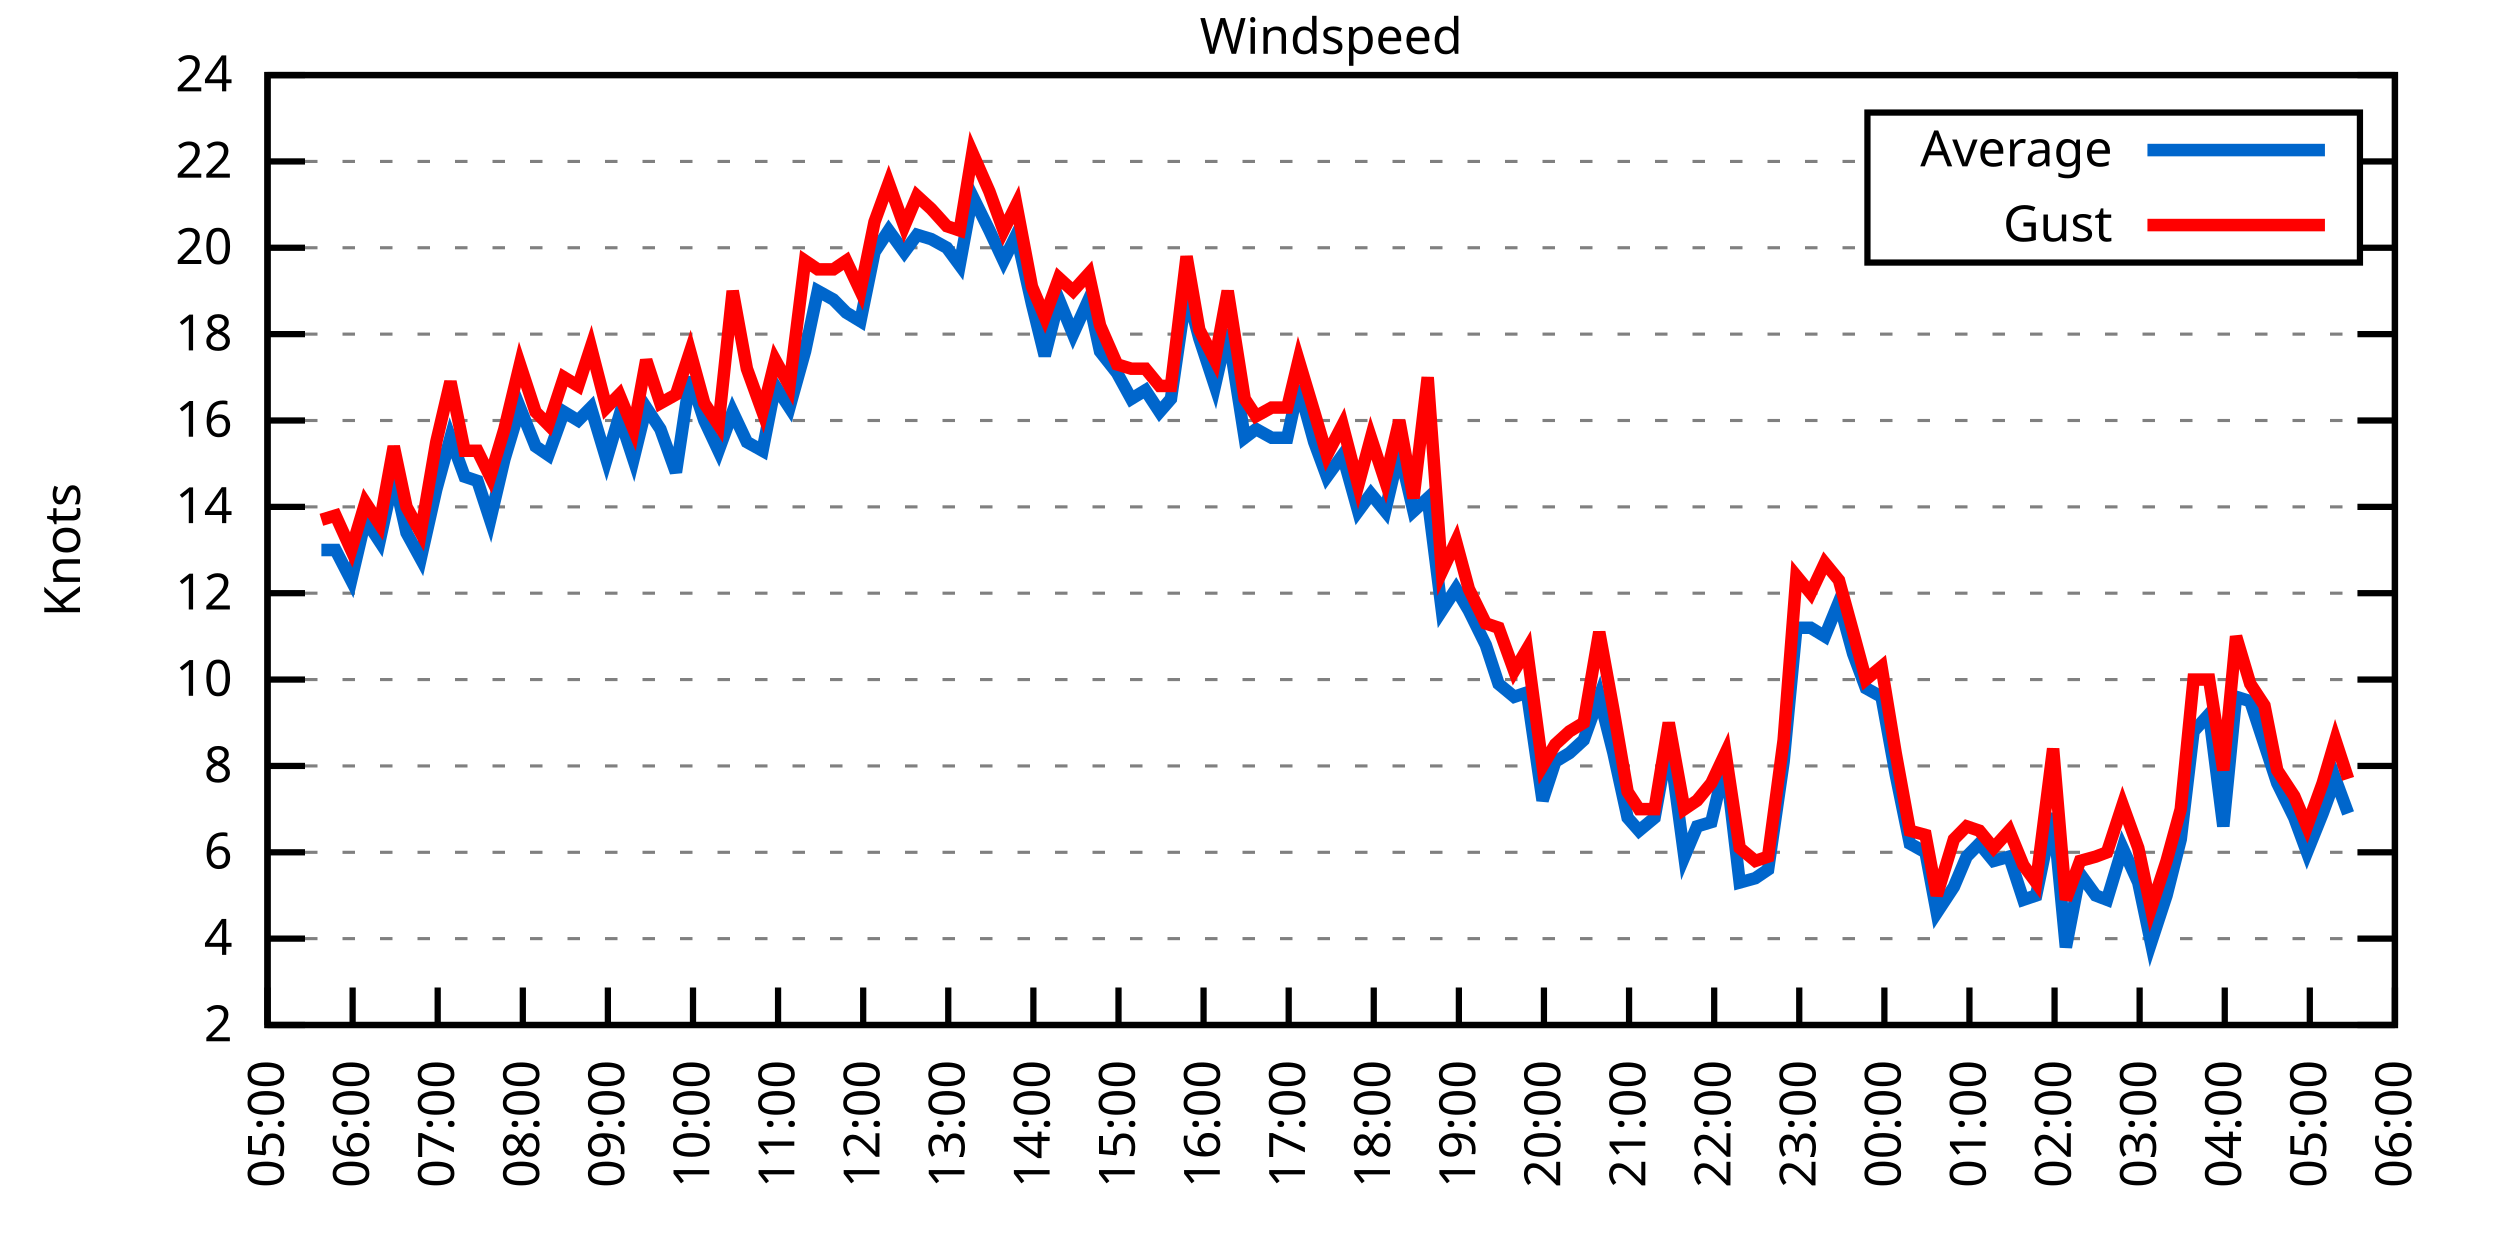
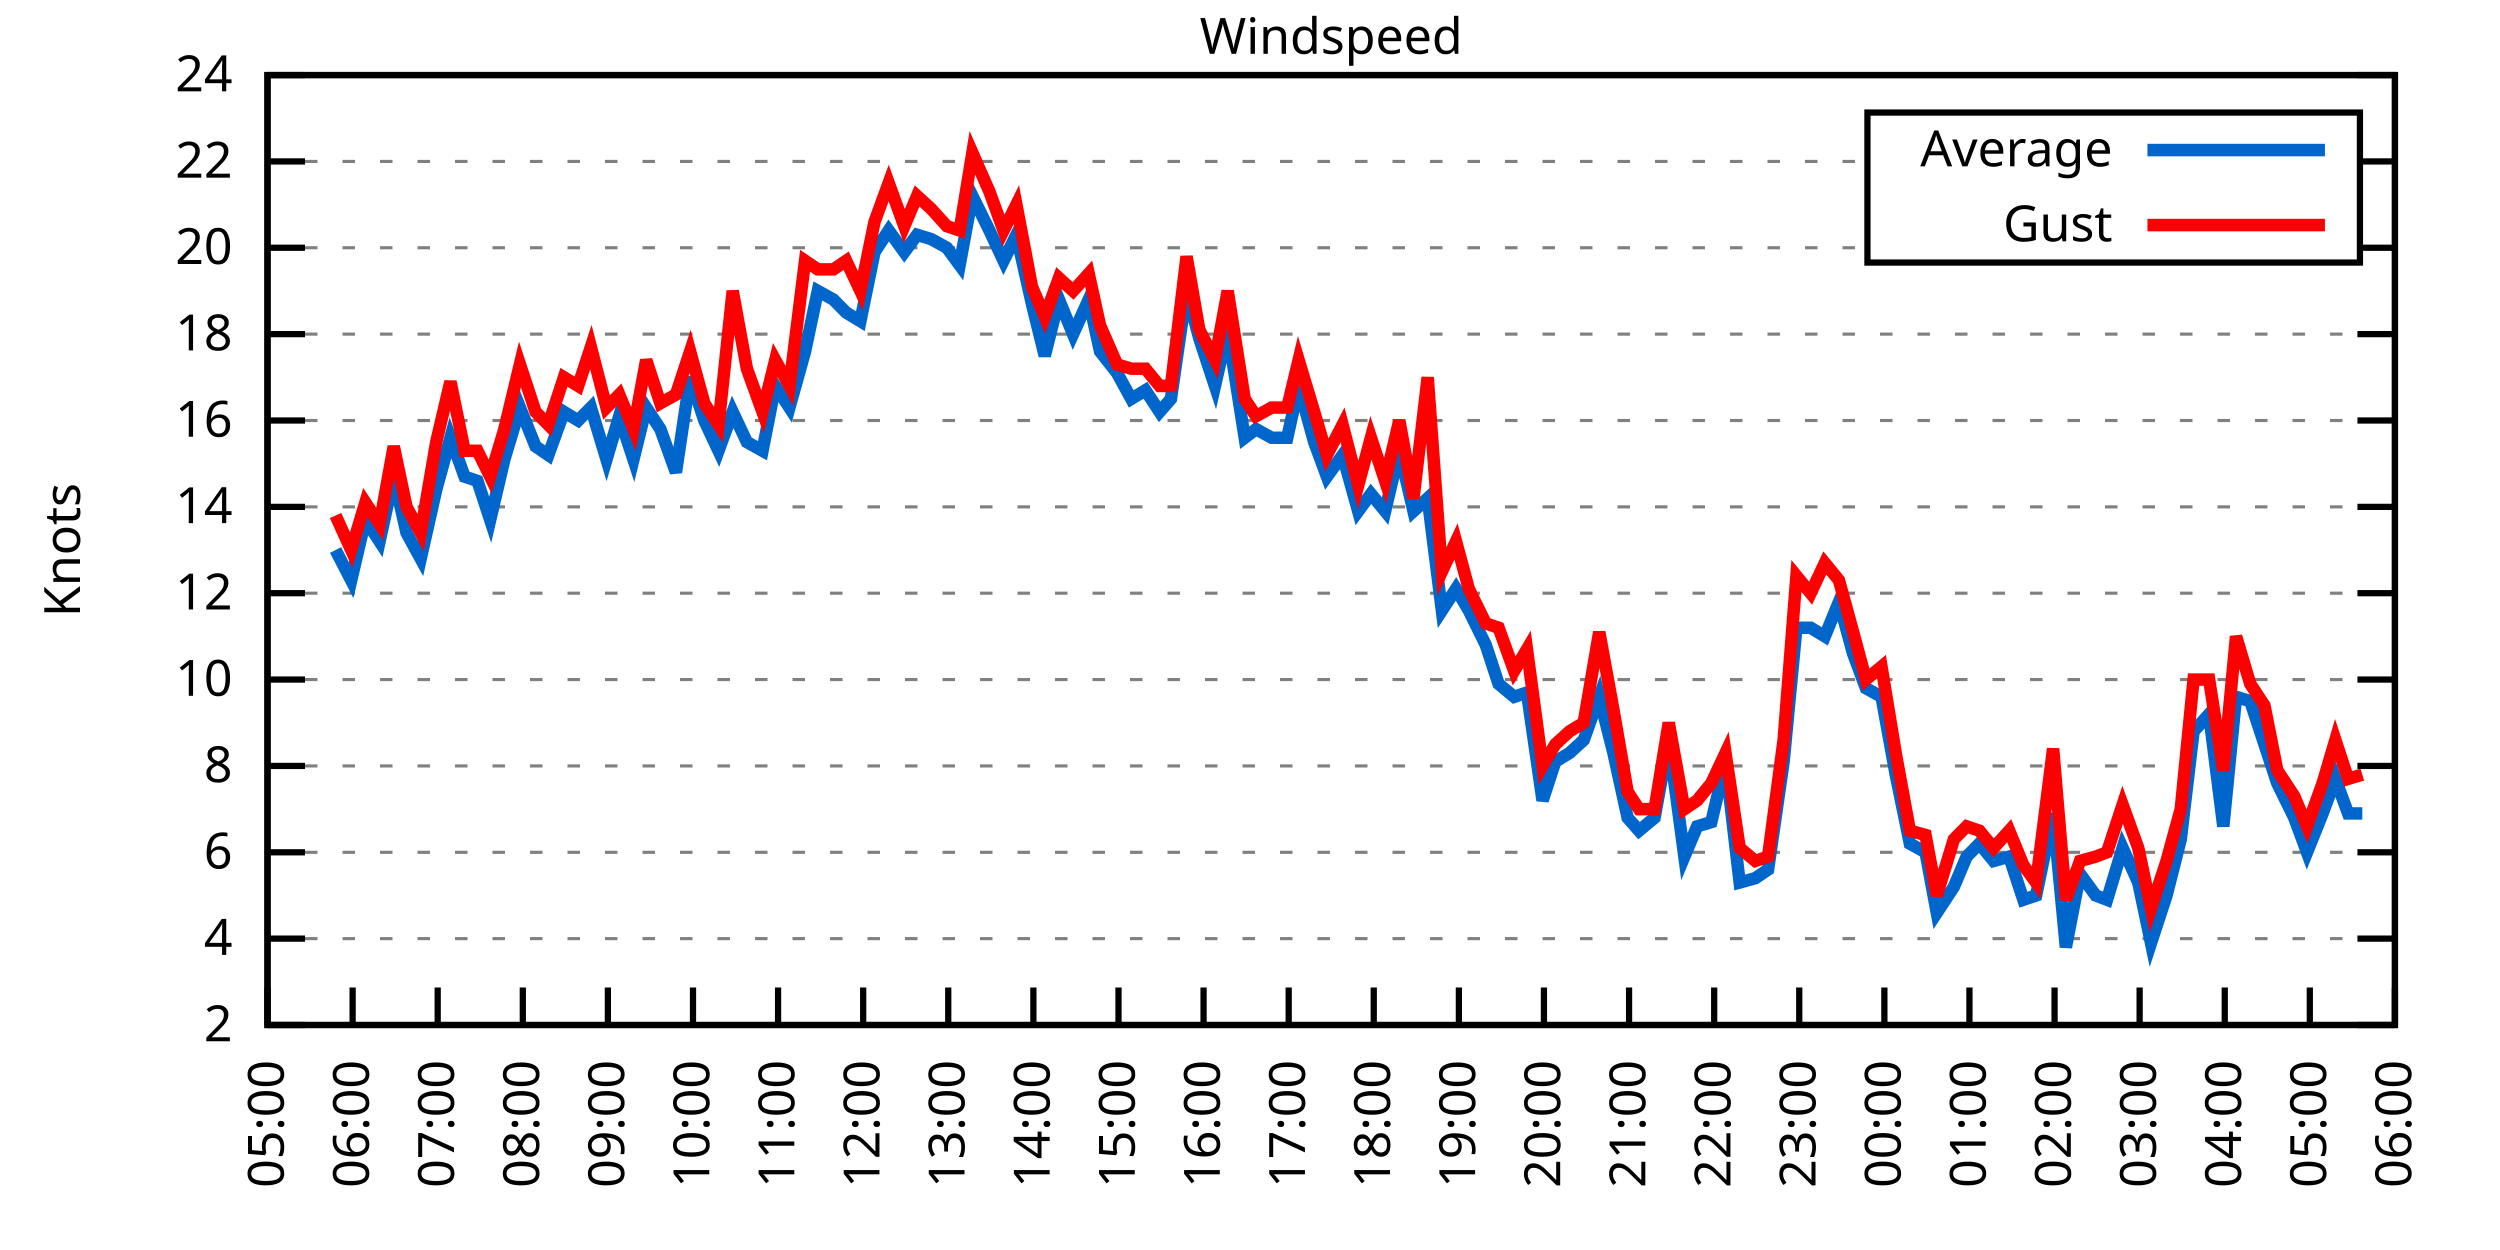
<svg xmlns="http://www.w3.org/2000/svg" xmlns:xlink="http://www.w3.org/1999/xlink" width="400" height="200" viewBox="0 0 400 200">
  <g id="gnuplot_canvas">
    <rect x="0" y="0" width="400" height="200" fill="none" />
    <defs>
      <circle id="gpDot" r="0.5" stroke-width="0.5" stroke="currentColor" />
      <path id="gpPt0" stroke-width="0.333" stroke="currentColor" d="M-1,0 h2 M0,-1 v2" />
      <path id="gpPt1" stroke-width="0.333" stroke="currentColor" d="M-1,-1 L1,1 M1,-1 L-1,1" />
      <path id="gpPt2" stroke-width="0.333" stroke="currentColor" d="M-1,0 L1,0 M0,-1 L0,1 M-1,-1 L1,1 M-1,1 L1,-1" />
      <rect id="gpPt3" stroke-width="0.333" stroke="currentColor" x="-1" y="-1" width="2" height="2" />
      <rect id="gpPt4" stroke-width="0.333" stroke="currentColor" fill="currentColor" x="-1" y="-1" width="2" height="2" />
      <circle id="gpPt5" stroke-width="0.333" stroke="currentColor" cx="0" cy="0" r="1" />
      <use xlink:href="#gpPt5" id="gpPt6" fill="currentColor" stroke="none" />
      <path id="gpPt7" stroke-width="0.333" stroke="currentColor" d="M0,-1.33 L-1.33,0.67 L1.33,0.67 z" />
      <use xlink:href="#gpPt7" id="gpPt8" fill="currentColor" stroke="none" />
      <use xlink:href="#gpPt7" id="gpPt9" stroke="currentColor" transform="rotate(180)" />
      <use xlink:href="#gpPt9" id="gpPt10" fill="currentColor" stroke="none" />
      <use xlink:href="#gpPt3" id="gpPt11" stroke="currentColor" transform="rotate(45)" />
      <use xlink:href="#gpPt11" id="gpPt12" fill="currentColor" stroke="none" />
      <path id="gpPt13" stroke-width="0.333" stroke="currentColor" d="M0,1.330 L1.265,0.411 L0.782,-1.067 L-0.782,-1.076 L-1.265,0.411 z" />
      <use xlink:href="#gpPt13" id="gpPt14" fill="currentColor" stroke="none" />
      <filter id="textbox" filterUnits="objectBoundingBox" x="0" y="0" height="1" width="1">
        <feFlood flood-color="white" flood-opacity="1" result="bgnd" />
        <feComposite in="SourceGraphic" in2="bgnd" operator="atop" />
      </filter>
      <filter id="greybox" filterUnits="objectBoundingBox" x="0" y="0" height="1" width="1">
        <feFlood flood-color="lightgrey" flood-opacity="1" result="grey" />
        <feComposite in="SourceGraphic" in2="grey" operator="atop" />
      </filter>
    </defs>
    <g fill="none" color="white" stroke="currentColor" stroke-width="1.00" stroke-linecap="butt" stroke-linejoin="miter">
</g>
    <g fill="none" color="black" stroke="currentColor" stroke-width="1.00" stroke-linecap="butt" stroke-linejoin="miter">
      <g stroke="none" shape-rendering="crispEdges">
        <polygon fill="rgb(255, 255, 255)" points="42.80,164.00 383.18,164.00 383.18,12.02 42.80,12.02 " />
      </g>
    </g>
    <g fill="none" color="black" stroke="currentColor" stroke-width="1.00" stroke-linecap="butt" stroke-linejoin="miter">
</g>
    <g fill="none" color="black" stroke="black" stroke-width="0.50" stroke-linecap="butt" stroke-linejoin="miter">
</g>
    <g fill="none" color="gray" stroke="currentColor" stroke-width="0.50" stroke-linecap="butt" stroke-linejoin="miter">
      <path stroke="gray" stroke-dasharray="2,4" class="gridline" d="M42.80,164.00 L383.19,164.00  " />
    </g>
    <g fill="none" color="gray" stroke="gray" stroke-width="1.00" stroke-linecap="butt" stroke-linejoin="miter">
</g>
    <g fill="none" color="black" stroke="currentColor" stroke-width="1.00" stroke-linecap="butt" stroke-linejoin="miter">
      <path stroke="black" d="M42.80,164.00 L48.80,164.00 M383.19,164.00 L377.19,164.00  " />
      <g transform="translate(37.20,166.60)" stroke="none" fill="black" font-family="Sans" font-size="8.00" text-anchor="end">
        <text>
          <tspan font-family="Sans"> 2</tspan>
        </text>
      </g>
    </g>
    <g fill="none" color="black" stroke="currentColor" stroke-width="1.00" stroke-linecap="butt" stroke-linejoin="miter">
</g>
    <g fill="none" color="black" stroke="black" stroke-width="0.50" stroke-linecap="butt" stroke-linejoin="miter">
</g>
    <g fill="none" color="gray" stroke="currentColor" stroke-width="0.50" stroke-linecap="butt" stroke-linejoin="miter">
      <path stroke="gray" stroke-dasharray="2,4" class="gridline" d="M42.80,150.18 L383.19,150.18  " />
    </g>
    <g fill="none" color="gray" stroke="gray" stroke-width="1.00" stroke-linecap="butt" stroke-linejoin="miter">
</g>
    <g fill="none" color="black" stroke="currentColor" stroke-width="1.00" stroke-linecap="butt" stroke-linejoin="miter">
      <path stroke="black" d="M42.80,150.18 L48.80,150.18 M383.19,150.18 L377.19,150.18  " />
      <g transform="translate(37.20,152.78)" stroke="none" fill="black" font-family="Sans" font-size="8.00" text-anchor="end">
        <text>
          <tspan font-family="Sans"> 4</tspan>
        </text>
      </g>
    </g>
    <g fill="none" color="black" stroke="currentColor" stroke-width="1.00" stroke-linecap="butt" stroke-linejoin="miter">
</g>
    <g fill="none" color="black" stroke="black" stroke-width="0.50" stroke-linecap="butt" stroke-linejoin="miter">
</g>
    <g fill="none" color="gray" stroke="currentColor" stroke-width="0.50" stroke-linecap="butt" stroke-linejoin="miter">
      <path stroke="gray" stroke-dasharray="2,4" class="gridline" d="M42.80,136.37 L383.19,136.37  " />
    </g>
    <g fill="none" color="gray" stroke="gray" stroke-width="1.00" stroke-linecap="butt" stroke-linejoin="miter">
</g>
    <g fill="none" color="black" stroke="currentColor" stroke-width="1.00" stroke-linecap="butt" stroke-linejoin="miter">
      <path stroke="black" d="M42.80,136.37 L48.80,136.37 M383.19,136.37 L377.19,136.37  " />
      <g transform="translate(37.20,138.97)" stroke="none" fill="black" font-family="Sans" font-size="8.00" text-anchor="end">
        <text>
          <tspan font-family="Sans"> 6</tspan>
        </text>
      </g>
    </g>
    <g fill="none" color="black" stroke="currentColor" stroke-width="1.00" stroke-linecap="butt" stroke-linejoin="miter">
</g>
    <g fill="none" color="black" stroke="black" stroke-width="0.50" stroke-linecap="butt" stroke-linejoin="miter">
</g>
    <g fill="none" color="gray" stroke="currentColor" stroke-width="0.50" stroke-linecap="butt" stroke-linejoin="miter">
      <path stroke="gray" stroke-dasharray="2,4" class="gridline" d="M42.80,122.55 L383.19,122.55  " />
    </g>
    <g fill="none" color="gray" stroke="gray" stroke-width="1.00" stroke-linecap="butt" stroke-linejoin="miter">
</g>
    <g fill="none" color="black" stroke="currentColor" stroke-width="1.00" stroke-linecap="butt" stroke-linejoin="miter">
      <path stroke="black" d="M42.80,122.55 L48.80,122.55 M383.19,122.55 L377.19,122.55  " />
      <g transform="translate(37.20,125.15)" stroke="none" fill="black" font-family="Sans" font-size="8.00" text-anchor="end">
        <text>
          <tspan font-family="Sans"> 8</tspan>
        </text>
      </g>
    </g>
    <g fill="none" color="black" stroke="currentColor" stroke-width="1.00" stroke-linecap="butt" stroke-linejoin="miter">
</g>
    <g fill="none" color="black" stroke="black" stroke-width="0.50" stroke-linecap="butt" stroke-linejoin="miter">
</g>
    <g fill="none" color="gray" stroke="currentColor" stroke-width="0.50" stroke-linecap="butt" stroke-linejoin="miter">
      <path stroke="gray" stroke-dasharray="2,4" class="gridline" d="M42.80,108.73 L383.19,108.73  " />
    </g>
    <g fill="none" color="gray" stroke="gray" stroke-width="1.00" stroke-linecap="butt" stroke-linejoin="miter">
</g>
    <g fill="none" color="black" stroke="currentColor" stroke-width="1.00" stroke-linecap="butt" stroke-linejoin="miter">
      <path stroke="black" d="M42.80,108.73 L48.80,108.73 M383.19,108.73 L377.19,108.73  " />
      <g transform="translate(37.20,111.33)" stroke="none" fill="black" font-family="Sans" font-size="8.00" text-anchor="end">
        <text>
          <tspan font-family="Sans"> 10</tspan>
        </text>
      </g>
    </g>
    <g fill="none" color="black" stroke="currentColor" stroke-width="1.00" stroke-linecap="butt" stroke-linejoin="miter">
</g>
    <g fill="none" color="black" stroke="black" stroke-width="0.50" stroke-linecap="butt" stroke-linejoin="miter">
</g>
    <g fill="none" color="gray" stroke="currentColor" stroke-width="0.50" stroke-linecap="butt" stroke-linejoin="miter">
      <path stroke="gray" stroke-dasharray="2,4" class="gridline" d="M42.80,94.91 L383.19,94.91  " />
    </g>
    <g fill="none" color="gray" stroke="gray" stroke-width="1.00" stroke-linecap="butt" stroke-linejoin="miter">
</g>
    <g fill="none" color="black" stroke="currentColor" stroke-width="1.00" stroke-linecap="butt" stroke-linejoin="miter">
      <path stroke="black" d="M42.80,94.91 L48.80,94.91 M383.19,94.91 L377.19,94.91  " />
      <g transform="translate(37.20,97.51)" stroke="none" fill="black" font-family="Sans" font-size="8.00" text-anchor="end">
        <text>
          <tspan font-family="Sans"> 12</tspan>
        </text>
      </g>
    </g>
    <g fill="none" color="black" stroke="currentColor" stroke-width="1.00" stroke-linecap="butt" stroke-linejoin="miter">
</g>
    <g fill="none" color="black" stroke="black" stroke-width="0.50" stroke-linecap="butt" stroke-linejoin="miter">
</g>
    <g fill="none" color="gray" stroke="currentColor" stroke-width="0.50" stroke-linecap="butt" stroke-linejoin="miter">
      <path stroke="gray" stroke-dasharray="2,4" class="gridline" d="M42.80,81.10 L383.19,81.10  " />
    </g>
    <g fill="none" color="gray" stroke="gray" stroke-width="1.00" stroke-linecap="butt" stroke-linejoin="miter">
</g>
    <g fill="none" color="black" stroke="currentColor" stroke-width="1.00" stroke-linecap="butt" stroke-linejoin="miter">
      <path stroke="black" d="M42.80,81.10 L48.80,81.10 M383.19,81.10 L377.19,81.10  " />
      <g transform="translate(37.20,83.70)" stroke="none" fill="black" font-family="Sans" font-size="8.00" text-anchor="end">
        <text>
          <tspan font-family="Sans"> 14</tspan>
        </text>
      </g>
    </g>
    <g fill="none" color="black" stroke="currentColor" stroke-width="1.00" stroke-linecap="butt" stroke-linejoin="miter">
</g>
    <g fill="none" color="black" stroke="black" stroke-width="0.50" stroke-linecap="butt" stroke-linejoin="miter">
</g>
    <g fill="none" color="gray" stroke="currentColor" stroke-width="0.50" stroke-linecap="butt" stroke-linejoin="miter">
      <path stroke="gray" stroke-dasharray="2,4" class="gridline" d="M42.80,67.28 L383.19,67.28  " />
    </g>
    <g fill="none" color="gray" stroke="gray" stroke-width="1.00" stroke-linecap="butt" stroke-linejoin="miter">
</g>
    <g fill="none" color="black" stroke="currentColor" stroke-width="1.00" stroke-linecap="butt" stroke-linejoin="miter">
      <path stroke="black" d="M42.80,67.28 L48.80,67.28 M383.19,67.28 L377.19,67.28  " />
      <g transform="translate(37.20,69.88)" stroke="none" fill="black" font-family="Sans" font-size="8.00" text-anchor="end">
        <text>
          <tspan font-family="Sans"> 16</tspan>
        </text>
      </g>
    </g>
    <g fill="none" color="black" stroke="currentColor" stroke-width="1.00" stroke-linecap="butt" stroke-linejoin="miter">
</g>
    <g fill="none" color="black" stroke="black" stroke-width="0.50" stroke-linecap="butt" stroke-linejoin="miter">
</g>
    <g fill="none" color="gray" stroke="currentColor" stroke-width="0.50" stroke-linecap="butt" stroke-linejoin="miter">
      <path stroke="gray" stroke-dasharray="2,4" class="gridline" d="M42.80,53.46 L383.19,53.46  " />
    </g>
    <g fill="none" color="gray" stroke="gray" stroke-width="1.00" stroke-linecap="butt" stroke-linejoin="miter">
</g>
    <g fill="none" color="black" stroke="currentColor" stroke-width="1.00" stroke-linecap="butt" stroke-linejoin="miter">
      <path stroke="black" d="M42.80,53.46 L48.80,53.46 M383.19,53.46 L377.19,53.46  " />
      <g transform="translate(37.20,56.06)" stroke="none" fill="black" font-family="Sans" font-size="8.00" text-anchor="end">
        <text>
          <tspan font-family="Sans"> 18</tspan>
        </text>
      </g>
    </g>
    <g fill="none" color="black" stroke="currentColor" stroke-width="1.00" stroke-linecap="butt" stroke-linejoin="miter">
</g>
    <g fill="none" color="black" stroke="black" stroke-width="0.50" stroke-linecap="butt" stroke-linejoin="miter">
</g>
    <g fill="none" color="gray" stroke="currentColor" stroke-width="0.50" stroke-linecap="butt" stroke-linejoin="miter">
      <path stroke="gray" stroke-dasharray="2,4" class="gridline" d="M42.80,39.64 L298.79,39.64 M377.59,39.64 L383.19,39.64  " />
    </g>
    <g fill="none" color="gray" stroke="gray" stroke-width="1.00" stroke-linecap="butt" stroke-linejoin="miter">
</g>
    <g fill="none" color="black" stroke="currentColor" stroke-width="1.00" stroke-linecap="butt" stroke-linejoin="miter">
      <path stroke="black" d="M42.80,39.64 L48.80,39.64 M383.19,39.64 L377.19,39.64  " />
      <g transform="translate(37.20,42.24)" stroke="none" fill="black" font-family="Sans" font-size="8.00" text-anchor="end">
        <text>
          <tspan font-family="Sans"> 20</tspan>
        </text>
      </g>
    </g>
    <g fill="none" color="black" stroke="currentColor" stroke-width="1.00" stroke-linecap="butt" stroke-linejoin="miter">
</g>
    <g fill="none" color="black" stroke="black" stroke-width="0.50" stroke-linecap="butt" stroke-linejoin="miter">
</g>
    <g fill="none" color="gray" stroke="currentColor" stroke-width="0.50" stroke-linecap="butt" stroke-linejoin="miter">
      <path stroke="gray" stroke-dasharray="2,4" class="gridline" d="M42.80,25.83 L298.79,25.83 M377.59,25.83 L383.19,25.83  " />
    </g>
    <g fill="none" color="gray" stroke="gray" stroke-width="1.00" stroke-linecap="butt" stroke-linejoin="miter">
</g>
    <g fill="none" color="black" stroke="currentColor" stroke-width="1.00" stroke-linecap="butt" stroke-linejoin="miter">
      <path stroke="black" d="M42.80,25.83 L48.80,25.83 M383.19,25.83 L377.19,25.83  " />
      <g transform="translate(37.20,28.43)" stroke="none" fill="black" font-family="Sans" font-size="8.00" text-anchor="end">
        <text>
          <tspan font-family="Sans"> 22</tspan>
        </text>
      </g>
    </g>
    <g fill="none" color="black" stroke="currentColor" stroke-width="1.00" stroke-linecap="butt" stroke-linejoin="miter">
</g>
    <g fill="none" color="black" stroke="black" stroke-width="0.50" stroke-linecap="butt" stroke-linejoin="miter">
</g>
    <g fill="none" color="gray" stroke="currentColor" stroke-width="0.50" stroke-linecap="butt" stroke-linejoin="miter">
      <path stroke="gray" stroke-dasharray="2,4" class="gridline" d="M42.80,12.01 L383.19,12.01  " />
    </g>
    <g fill="none" color="gray" stroke="gray" stroke-width="1.00" stroke-linecap="butt" stroke-linejoin="miter">
</g>
    <g fill="none" color="black" stroke="currentColor" stroke-width="1.00" stroke-linecap="butt" stroke-linejoin="miter">
      <path stroke="black" d="M42.80,12.01 L48.80,12.01 M383.19,12.01 L377.19,12.01  " />
      <g transform="translate(37.20,14.61)" stroke="none" fill="black" font-family="Sans" font-size="8.00" text-anchor="end">
        <text>
          <tspan font-family="Sans"> 24</tspan>
        </text>
      </g>
    </g>
    <g fill="none" color="black" stroke="currentColor" stroke-width="1.00" stroke-linecap="butt" stroke-linejoin="miter">
      <path stroke="black" d="M42.80,164.00 L42.80,158.00  " />
      <g transform="translate(45.40,169.60) rotate(270.00)" stroke="none" fill="black" font-family="Sans" font-size="8.00" text-anchor="end">
        <text>
          <tspan font-family="Sans">05:00</tspan>
        </text>
      </g>
    </g>
    <g fill="none" color="black" stroke="currentColor" stroke-width="1.00" stroke-linecap="butt" stroke-linejoin="miter">
      <path stroke="black" d="M56.42,164.00 L56.42,158.00  " />
      <g transform="translate(59.02,169.60) rotate(270.00)" stroke="none" fill="black" font-family="Sans" font-size="8.00" text-anchor="end">
        <text>
          <tspan font-family="Sans">06:00</tspan>
        </text>
      </g>
    </g>
    <g fill="none" color="black" stroke="currentColor" stroke-width="1.00" stroke-linecap="butt" stroke-linejoin="miter">
      <path stroke="black" d="M70.03,164.00 L70.03,158.00  " />
      <g transform="translate(72.63,169.60) rotate(270.00)" stroke="none" fill="black" font-family="Sans" font-size="8.00" text-anchor="end">
        <text>
          <tspan font-family="Sans">07:00</tspan>
        </text>
      </g>
    </g>
    <g fill="none" color="black" stroke="currentColor" stroke-width="1.00" stroke-linecap="butt" stroke-linejoin="miter">
      <path stroke="black" d="M83.65,164.00 L83.65,158.00  " />
      <g transform="translate(86.25,169.60) rotate(270.00)" stroke="none" fill="black" font-family="Sans" font-size="8.00" text-anchor="end">
        <text>
          <tspan font-family="Sans">08:00</tspan>
        </text>
      </g>
    </g>
    <g fill="none" color="black" stroke="currentColor" stroke-width="1.00" stroke-linecap="butt" stroke-linejoin="miter">
      <path stroke="black" d="M97.26,164.00 L97.26,158.00  " />
      <g transform="translate(99.86,169.60) rotate(270.00)" stroke="none" fill="black" font-family="Sans" font-size="8.00" text-anchor="end">
        <text>
          <tspan font-family="Sans">09:00</tspan>
        </text>
      </g>
    </g>
    <g fill="none" color="black" stroke="currentColor" stroke-width="1.00" stroke-linecap="butt" stroke-linejoin="miter">
      <path stroke="black" d="M110.88,164.00 L110.88,158.00  " />
      <g transform="translate(113.48,169.60) rotate(270.00)" stroke="none" fill="black" font-family="Sans" font-size="8.00" text-anchor="end">
        <text>
          <tspan font-family="Sans">10:00</tspan>
        </text>
      </g>
    </g>
    <g fill="none" color="black" stroke="currentColor" stroke-width="1.00" stroke-linecap="butt" stroke-linejoin="miter">
      <path stroke="black" d="M124.49,164.00 L124.49,158.00  " />
      <g transform="translate(127.09,169.60) rotate(270.00)" stroke="none" fill="black" font-family="Sans" font-size="8.00" text-anchor="end">
        <text>
          <tspan font-family="Sans">11:00</tspan>
        </text>
      </g>
    </g>
    <g fill="none" color="black" stroke="currentColor" stroke-width="1.00" stroke-linecap="butt" stroke-linejoin="miter">
      <path stroke="black" d="M138.11,164.00 L138.11,158.00  " />
      <g transform="translate(140.71,169.60) rotate(270.00)" stroke="none" fill="black" font-family="Sans" font-size="8.00" text-anchor="end">
        <text>
          <tspan font-family="Sans">12:00</tspan>
        </text>
      </g>
    </g>
    <g fill="none" color="black" stroke="currentColor" stroke-width="1.00" stroke-linecap="butt" stroke-linejoin="miter">
      <path stroke="black" d="M151.72,164.00 L151.72,158.00  " />
      <g transform="translate(154.32,169.60) rotate(270.00)" stroke="none" fill="black" font-family="Sans" font-size="8.00" text-anchor="end">
        <text>
          <tspan font-family="Sans">13:00</tspan>
        </text>
      </g>
    </g>
    <g fill="none" color="black" stroke="currentColor" stroke-width="1.00" stroke-linecap="butt" stroke-linejoin="miter">
      <path stroke="black" d="M165.34,164.00 L165.34,158.00  " />
      <g transform="translate(167.94,169.60) rotate(270.00)" stroke="none" fill="black" font-family="Sans" font-size="8.00" text-anchor="end">
        <text>
          <tspan font-family="Sans">14:00</tspan>
        </text>
      </g>
    </g>
    <g fill="none" color="black" stroke="currentColor" stroke-width="1.00" stroke-linecap="butt" stroke-linejoin="miter">
      <path stroke="black" d="M178.96,164.00 L178.96,158.00  " />
      <g transform="translate(181.56,169.60) rotate(270.00)" stroke="none" fill="black" font-family="Sans" font-size="8.00" text-anchor="end">
        <text>
          <tspan font-family="Sans">15:00</tspan>
        </text>
      </g>
    </g>
    <g fill="none" color="black" stroke="currentColor" stroke-width="1.00" stroke-linecap="butt" stroke-linejoin="miter">
      <path stroke="black" d="M192.57,164.00 L192.57,158.00  " />
      <g transform="translate(195.17,169.60) rotate(270.00)" stroke="none" fill="black" font-family="Sans" font-size="8.00" text-anchor="end">
        <text>
          <tspan font-family="Sans">16:00</tspan>
        </text>
      </g>
    </g>
    <g fill="none" color="black" stroke="currentColor" stroke-width="1.00" stroke-linecap="butt" stroke-linejoin="miter">
      <path stroke="black" d="M206.19,164.00 L206.19,158.00  " />
      <g transform="translate(208.79,169.60) rotate(270.00)" stroke="none" fill="black" font-family="Sans" font-size="8.00" text-anchor="end">
        <text>
          <tspan font-family="Sans">17:00</tspan>
        </text>
      </g>
    </g>
    <g fill="none" color="black" stroke="currentColor" stroke-width="1.00" stroke-linecap="butt" stroke-linejoin="miter">
      <path stroke="black" d="M219.80,164.00 L219.80,158.00  " />
      <g transform="translate(222.40,169.60) rotate(270.00)" stroke="none" fill="black" font-family="Sans" font-size="8.00" text-anchor="end">
        <text>
          <tspan font-family="Sans">18:00</tspan>
        </text>
      </g>
    </g>
    <g fill="none" color="black" stroke="currentColor" stroke-width="1.00" stroke-linecap="butt" stroke-linejoin="miter">
      <path stroke="black" d="M233.42,164.00 L233.42,158.00  " />
      <g transform="translate(236.02,169.60) rotate(270.00)" stroke="none" fill="black" font-family="Sans" font-size="8.00" text-anchor="end">
        <text>
          <tspan font-family="Sans">19:00</tspan>
        </text>
      </g>
    </g>
    <g fill="none" color="black" stroke="currentColor" stroke-width="1.00" stroke-linecap="butt" stroke-linejoin="miter">
      <path stroke="black" d="M247.03,164.00 L247.03,158.00  " />
      <g transform="translate(249.63,169.60) rotate(270.00)" stroke="none" fill="black" font-family="Sans" font-size="8.00" text-anchor="end">
        <text>
          <tspan font-family="Sans">20:00</tspan>
        </text>
      </g>
    </g>
    <g fill="none" color="black" stroke="currentColor" stroke-width="1.00" stroke-linecap="butt" stroke-linejoin="miter">
      <path stroke="black" d="M260.65,164.00 L260.65,158.00  " />
      <g transform="translate(263.25,169.60) rotate(270.00)" stroke="none" fill="black" font-family="Sans" font-size="8.00" text-anchor="end">
        <text>
          <tspan font-family="Sans">21:00</tspan>
        </text>
      </g>
    </g>
    <g fill="none" color="black" stroke="currentColor" stroke-width="1.00" stroke-linecap="butt" stroke-linejoin="miter">
      <path stroke="black" d="M274.27,164.00 L274.27,158.00  " />
      <g transform="translate(276.87,169.60) rotate(270.00)" stroke="none" fill="black" font-family="Sans" font-size="8.00" text-anchor="end">
        <text>
          <tspan font-family="Sans">22:00</tspan>
        </text>
      </g>
    </g>
    <g fill="none" color="black" stroke="currentColor" stroke-width="1.00" stroke-linecap="butt" stroke-linejoin="miter">
      <path stroke="black" d="M287.88,164.00 L287.88,158.00  " />
      <g transform="translate(290.48,169.60) rotate(270.00)" stroke="none" fill="black" font-family="Sans" font-size="8.00" text-anchor="end">
        <text>
          <tspan font-family="Sans">23:00</tspan>
        </text>
      </g>
    </g>
    <g fill="none" color="black" stroke="currentColor" stroke-width="1.00" stroke-linecap="butt" stroke-linejoin="miter">
      <path stroke="black" d="M301.50,164.00 L301.50,158.00  " />
      <g transform="translate(304.10,169.60) rotate(270.00)" stroke="none" fill="black" font-family="Sans" font-size="8.00" text-anchor="end">
        <text>
          <tspan font-family="Sans">00:00</tspan>
        </text>
      </g>
    </g>
    <g fill="none" color="black" stroke="currentColor" stroke-width="1.00" stroke-linecap="butt" stroke-linejoin="miter">
      <path stroke="black" d="M315.11,164.00 L315.11,158.00  " />
      <g transform="translate(317.71,169.60) rotate(270.00)" stroke="none" fill="black" font-family="Sans" font-size="8.00" text-anchor="end">
        <text>
          <tspan font-family="Sans">01:00</tspan>
        </text>
      </g>
    </g>
    <g fill="none" color="black" stroke="currentColor" stroke-width="1.00" stroke-linecap="butt" stroke-linejoin="miter">
      <path stroke="black" d="M328.73,164.00 L328.73,158.00  " />
      <g transform="translate(331.33,169.60) rotate(270.00)" stroke="none" fill="black" font-family="Sans" font-size="8.00" text-anchor="end">
        <text>
          <tspan font-family="Sans">02:00</tspan>
        </text>
      </g>
    </g>
    <g fill="none" color="black" stroke="currentColor" stroke-width="1.00" stroke-linecap="butt" stroke-linejoin="miter">
      <path stroke="black" d="M342.34,164.00 L342.34,158.00  " />
      <g transform="translate(344.94,169.60) rotate(270.00)" stroke="none" fill="black" font-family="Sans" font-size="8.00" text-anchor="end">
        <text>
          <tspan font-family="Sans">03:00</tspan>
        </text>
      </g>
    </g>
    <g fill="none" color="black" stroke="currentColor" stroke-width="1.00" stroke-linecap="butt" stroke-linejoin="miter">
      <path stroke="black" d="M355.96,164.00 L355.96,158.00  " />
      <g transform="translate(358.56,169.60) rotate(270.00)" stroke="none" fill="black" font-family="Sans" font-size="8.00" text-anchor="end">
        <text>
          <tspan font-family="Sans">04:00</tspan>
        </text>
      </g>
    </g>
    <g fill="none" color="black" stroke="currentColor" stroke-width="1.00" stroke-linecap="butt" stroke-linejoin="miter">
      <path stroke="black" d="M369.57,164.00 L369.57,158.00  " />
      <g transform="translate(372.17,169.60) rotate(270.00)" stroke="none" fill="black" font-family="Sans" font-size="8.00" text-anchor="end">
        <text>
          <tspan font-family="Sans">05:00</tspan>
        </text>
      </g>
    </g>
    <g fill="none" color="black" stroke="currentColor" stroke-width="1.00" stroke-linecap="butt" stroke-linejoin="miter">
      <path stroke="black" d="M383.19,164.00 L383.19,158.00  " />
      <g transform="translate(385.79,169.60) rotate(270.00)" stroke="none" fill="black" font-family="Sans" font-size="8.00" text-anchor="end">
        <text>
          <tspan font-family="Sans">06:00</tspan>
        </text>
      </g>
    </g>
    <g fill="none" color="black" stroke="currentColor" stroke-width="1.00" stroke-linecap="butt" stroke-linejoin="miter">
</g>
    <g fill="none" color="black" stroke="currentColor" stroke-width="1.00" stroke-linecap="butt" stroke-linejoin="miter">
      <path stroke="black" d="M42.80,12.01 L42.80,164.00 L383.19,164.00 L383.19,12.01 L42.80,12.01 Z  " />
    </g>
    <g fill="none" color="black" stroke="currentColor" stroke-width="1.00" stroke-linecap="butt" stroke-linejoin="miter">
</g>
    <g fill="none" color="black" stroke="currentColor" stroke-width="1.00" stroke-linecap="butt" stroke-linejoin="miter">
      <path stroke="black" d="M298.79,42.01 L298.79,18.01 L377.59,18.01 L377.59,42.01 L298.79,42.01 Z  " />
    </g>
    <g id="Windspeed_plot_1">
      <g fill="none" color="white" stroke="black" stroke-width="2.00" stroke-linecap="butt" stroke-linejoin="miter">
</g>
      <g fill="none" color="black" stroke="currentColor" stroke-width="2.00" stroke-linecap="butt" stroke-linejoin="miter">
        <g transform="translate(337.99,26.61)" stroke="none" fill="black" font-family="Sans" font-size="8.00" text-anchor="end">
          <text>
            <tspan font-family="Sans">Average</tspan>
          </text>
        </g>
      </g>
      <g fill="none" color="black" stroke="currentColor" stroke-width="2.00" stroke-linecap="butt" stroke-linejoin="miter">
-         <path stroke="rgb(  0, 102, 204)" d="M343.59,24.01 L371.99,24.01 M51.42,88.00 L53.69,88.00 L56.19,92.84 L58.46,83.17 L60.73,86.62 L63.00,76.26   L65.04,85.24 L67.31,89.39 L69.80,78.33 L72.07,70.04 L74.34,76.26 L76.39,76.95 L78.43,83.17 L80.70,73.50   L83.19,65.21 L85.69,71.42 L87.73,72.81 L90.23,65.90 L92.50,67.28 L94.54,65.21 L97.04,73.50 L99.08,66.59   L101.35,73.50 L103.39,65.21 L105.66,68.66 L108.15,75.57 L110.42,60.37 L112.69,67.28 L114.96,72.12 L117.23,65.90   L119.50,70.73 L122.00,72.12 L124.04,61.75 L126.31,65.21 L128.81,56.23 L130.85,46.55 L133.34,47.93 L135.39,50.01   L137.66,51.39 L139.92,40.34 L142.19,36.88 L144.69,40.34 L146.73,37.57 L149.00,38.26 L151.50,39.64 L153.54,42.41   L155.58,31.35 L158.31,36.88 L160.57,41.72 L162.62,37.57 L165.11,48.63 L167.16,56.92 L169.43,47.93 L171.69,53.46   L174.19,47.93 L176.01,56.23 L178.73,59.68 L181.00,63.82 L183.27,62.44 L185.54,65.90 L187.35,63.82 L189.85,46.55   L191.89,54.15 L194.39,61.75 L196.43,52.77 L199.15,70.04 L200.97,68.66 L203.46,70.04 L205.96,70.04 L207.78,61.75   L210.27,70.73 L212.31,76.26 L214.81,72.81 L217.31,81.79 L219.35,79.02 L221.62,81.79 L223.89,72.12 L226.16,81.79   L228.43,79.71 L230.70,97.68 L232.96,94.22 L235.01,97.68 L237.73,103.20 L239.77,109.42 L242.27,111.49 L244.31,110.80   L246.81,128.08 L248.85,121.86 L251.12,120.48 L253.39,118.40 L255.88,111.49 L258.15,120.48 L260.42,130.84 L262.24,132.91   L264.73,130.84 L267.00,118.40 L269.50,137.06 L271.54,132.22 L273.81,131.53 L276.08,121.86 L278.35,141.20 L280.85,140.51   L282.89,139.13 L285.38,121.86 L287.43,100.44 L289.70,100.44 L291.97,101.82 L294.23,96.30 L296.50,104.59 L298.55,110.11   L301.04,111.49 L303.31,123.93 L305.58,134.98 L308.08,136.37 L309.89,146.04 L312.62,141.89 L314.66,137.06 L316.70,134.98   L318.97,137.75 L321.47,137.06 L323.74,143.96 L325.78,143.27 L328.50,130.15 L330.54,151.56 L332.81,139.82 L335.31,143.27   L337.12,143.96 L339.62,135.67 L342.12,141.20 L344.16,150.87 L346.65,143.27 L348.92,134.29 L350.97,117.02 L353.46,114.26   L355.73,132.22 L357.77,111.49 L360.04,112.19 L362.31,119.09 L364.36,125.31 L367.08,130.84 L369.12,136.37 L371.62,130.15   L373.66,124.62 L375.70,130.15  " />
+         <path stroke="rgb(  0, 102, 204)" d="M343.59,24.01 L371.99,24.01 M53.69,88.00 L56.19,92.84 L58.46,83.17 L60.73,86.62 L63.00,76.26 L65.04,85.24   L67.31,89.39 L69.80,78.33 L72.07,70.04 L74.34,76.26 L76.39,76.95 L78.43,83.17 L80.70,73.50 L83.19,65.21   L85.69,71.42 L87.73,72.81 L90.23,65.90 L92.50,67.28 L94.54,65.21 L97.04,73.50 L99.08,66.59 L101.35,73.50   L103.39,65.21 L105.66,68.66 L108.15,75.57 L110.42,60.37 L112.69,67.28 L114.96,72.12 L117.23,65.90 L119.50,70.73   L122.00,72.12 L124.04,61.75 L126.31,65.21 L128.81,56.23 L130.85,46.55 L133.34,47.93 L135.39,50.01 L137.66,51.39   L139.92,40.34 L142.19,36.88 L144.69,40.34 L146.73,37.57 L149.00,38.26 L151.50,39.64 L153.54,42.41 L155.58,31.35   L158.31,36.88 L160.57,41.72 L162.62,37.57 L165.11,48.63 L167.16,56.92 L169.43,47.93 L171.69,53.46 L174.19,47.93   L176.01,56.23 L178.73,59.68 L181.00,63.82 L183.27,62.44 L185.54,65.90 L187.35,63.82 L189.85,46.55 L191.89,54.15   L194.39,61.75 L196.43,52.77 L199.15,70.04 L200.97,68.66 L203.46,70.04 L205.96,70.04 L207.78,61.75 L210.27,70.73   L212.31,76.26 L214.81,72.81 L217.31,81.79 L219.35,79.02 L221.62,81.79 L223.89,72.12 L226.16,81.79 L228.43,79.71   L230.70,97.68 L232.96,94.22 L235.01,97.68 L237.73,103.20 L239.77,109.42 L242.27,111.49 L244.31,110.80 L246.81,128.08   L248.85,121.86 L251.12,120.48 L253.39,118.40 L255.88,111.49 L258.15,120.48 L260.42,130.84 L262.24,132.91 L264.73,130.84   L267.00,118.40 L269.50,137.06 L271.54,132.22 L273.81,131.53 L276.08,121.86 L278.35,141.20 L280.85,140.51 L282.89,139.13   L285.38,121.86 L287.43,100.44 L289.70,100.44 L291.97,101.82 L294.23,96.30 L296.50,104.59 L298.55,110.11 L301.04,111.49   L303.31,123.93 L305.58,134.98 L308.08,136.37 L309.89,146.04 L312.62,141.89 L314.66,137.06 L316.70,134.98 L318.97,137.75   L321.47,137.06 L323.74,143.96 L325.78,143.27 L328.50,130.15 L330.54,151.56 L332.81,139.82 L335.31,143.27 L337.12,143.96   L339.62,135.67 L342.12,141.20 L344.16,150.87 L346.65,143.27 L348.92,134.29 L350.97,117.02 L353.46,114.26 L355.73,132.22   L357.77,111.49 L360.04,112.19 L362.31,119.09 L364.36,125.31 L367.08,130.84 L369.12,136.37 L371.62,130.15 L373.66,124.62   L375.70,130.15 L377.97,130.15  " />
      </g>
    </g>
    <g id="Windspeed_plot_2">
      <g fill="none" color="black" stroke="currentColor" stroke-width="2.00" stroke-linecap="butt" stroke-linejoin="miter">
        <g transform="translate(337.99,38.61)" stroke="none" fill="black" font-family="Sans" font-size="8.00" text-anchor="end">
          <text>
            <tspan font-family="Sans">Gust</tspan>
          </text>
        </g>
      </g>
      <g fill="none" color="black" stroke="currentColor" stroke-width="2.00" stroke-linecap="butt" stroke-linejoin="miter">
-         <path stroke="rgb(255,   0,   0)" d="M343.59,36.01 L371.99,36.01 M51.42,83.17 L53.69,82.48 L56.19,88.00 L58.46,80.41 L60.73,83.86 L63.00,71.42   L65.04,81.10 L67.31,85.24 L69.80,70.73 L72.07,61.06 L74.34,72.12 L76.39,72.12 L78.43,76.26 L80.70,68.66   L83.19,58.30 L85.69,65.90 L87.73,67.97 L90.23,60.37 L92.50,61.75 L94.54,55.53 L97.04,65.21 L99.08,63.13   L101.35,68.66 L103.39,57.61 L105.66,64.52 L108.15,63.13 L110.42,56.23 L112.69,64.52 L114.96,67.97 L117.23,46.55   L119.50,58.99 L122.00,65.90 L124.04,57.61 L126.31,61.75 L128.81,41.72 L130.85,43.10 L133.34,43.10 L135.39,41.72   L137.66,46.55 L139.92,35.50 L142.19,29.28 L144.69,36.19 L146.73,31.35 L149.00,33.43 L151.50,36.19 L153.54,36.88   L155.58,24.45 L158.31,30.66 L160.57,36.88 L162.62,32.74 L165.11,45.86 L167.16,50.70 L169.43,44.48 L171.69,46.55   L174.19,43.79 L176.01,52.08 L178.73,58.30 L181.00,58.99 L183.27,58.99 L185.54,61.75 L187.35,61.75 L189.85,41.03   L191.89,52.77 L194.39,57.61 L196.43,46.55 L199.15,63.82 L200.97,66.59 L203.46,65.21 L205.96,65.21 L207.78,57.61   L210.27,65.90 L212.31,72.81 L214.81,67.97 L217.31,77.64 L219.35,70.04 L221.62,76.95 L223.89,67.28 L226.16,79.71   L228.43,60.37 L230.70,91.46 L232.96,86.62 L235.01,94.22 L237.73,99.75 L239.77,100.44 L242.27,107.35 L244.31,103.89   L246.81,122.55 L248.85,119.09 L251.12,117.02 L253.39,115.64 L255.88,101.13 L258.15,113.57 L260.42,126.69 L262.24,129.46   L264.73,129.46 L267.00,115.64 L269.50,129.46 L271.54,128.08 L273.81,125.31 L276.08,120.48 L278.35,135.67 L280.85,137.75   L282.89,137.06 L285.38,118.40 L287.43,92.15 L289.70,94.91 L291.97,90.08 L294.23,92.84 L296.50,101.13 L298.55,108.73   L301.04,106.66 L303.31,120.48 L305.58,132.91 L308.08,133.60 L309.89,143.27 L312.62,134.29 L314.66,132.22 L316.70,132.91   L318.97,135.67 L321.47,132.91 L323.74,138.44 L325.78,141.20 L328.50,119.78 L330.54,143.96 L332.81,137.75 L335.31,137.06   L337.12,136.37 L339.62,128.77 L342.12,135.67 L344.16,145.35 L346.65,137.75 L348.92,129.46 L350.97,108.73 L353.46,108.73   L355.73,123.24 L357.77,101.82 L360.04,109.42 L362.31,112.88 L364.36,123.24 L367.08,127.38 L369.12,132.22 L371.62,125.31   L373.66,118.40 L375.70,124.62  " />
+         <path stroke="rgb(255,   0,   0)" d="M343.59,36.01 L371.99,36.01 M53.69,82.48 L56.19,88.00 L58.46,80.41 L60.73,83.86 L63.00,71.42 L65.04,81.10   L67.31,85.24 L69.80,70.73 L72.07,61.06 L74.34,72.12 L76.39,72.12 L78.43,76.26 L80.70,68.66 L83.19,58.30   L85.69,65.90 L87.73,67.97 L90.23,60.37 L92.50,61.75 L94.54,55.53 L97.04,65.21 L99.08,63.13 L101.35,68.66   L103.39,57.61 L105.66,64.52 L108.15,63.13 L110.42,56.23 L112.69,64.52 L114.96,67.97 L117.23,46.55 L119.50,58.99   L122.00,65.90 L124.04,57.61 L126.31,61.75 L128.81,41.72 L130.85,43.10 L133.34,43.10 L135.39,41.72 L137.66,46.55   L139.92,35.50 L142.19,29.28 L144.69,36.19 L146.73,31.35 L149.00,33.43 L151.50,36.19 L153.54,36.88 L155.58,24.45   L158.31,30.66 L160.57,36.88 L162.62,32.74 L165.11,45.86 L167.16,50.70 L169.43,44.48 L171.69,46.55 L174.19,43.79   L176.01,52.08 L178.73,58.30 L181.00,58.99 L183.27,58.99 L185.54,61.75 L187.35,61.75 L189.85,41.03 L191.89,52.77   L194.39,57.61 L196.43,46.55 L199.15,63.82 L200.97,66.59 L203.46,65.21 L205.96,65.21 L207.78,57.61 L210.27,65.90   L212.31,72.81 L214.81,67.97 L217.31,77.64 L219.35,70.04 L221.62,76.95 L223.89,67.28 L226.16,79.71 L228.43,60.37   L230.70,91.46 L232.96,86.62 L235.01,94.22 L237.73,99.75 L239.77,100.44 L242.27,107.35 L244.31,103.89 L246.81,122.55   L248.85,119.09 L251.12,117.02 L253.39,115.64 L255.88,101.13 L258.15,113.57 L260.42,126.69 L262.24,129.46 L264.73,129.46   L267.00,115.64 L269.50,129.46 L271.54,128.08 L273.81,125.31 L276.08,120.48 L278.35,135.67 L280.85,137.75 L282.89,137.06   L285.38,118.40 L287.43,92.15 L289.70,94.91 L291.97,90.08 L294.23,92.84 L296.50,101.13 L298.55,108.73 L301.04,106.66   L303.31,120.48 L305.58,132.91 L308.08,133.60 L309.89,143.27 L312.62,134.29 L314.66,132.22 L316.70,132.91 L318.97,135.67   L321.47,132.91 L323.74,138.44 L325.78,141.20 L328.50,119.78 L330.54,143.96 L332.81,137.75 L335.31,137.06 L337.12,136.37   L339.62,128.77 L342.12,135.67 L344.16,145.35 L346.65,137.75 L348.92,129.46 L350.97,108.73 L353.46,108.73 L355.73,123.24   L357.77,101.82 L360.04,109.42 L362.31,112.88 L364.36,123.24 L367.08,127.38 L369.12,132.22 L371.62,125.31 L373.66,118.40   L375.70,124.62 L377.97,123.93  " />
      </g>
    </g>
    <g fill="none" color="black" stroke="currentColor" stroke-width="2.00" stroke-linecap="butt" stroke-linejoin="miter">
</g>
    <g fill="none" color="black" stroke="black" stroke-width="1.00" stroke-linecap="butt" stroke-linejoin="miter">
</g>
    <g fill="none" color="black" stroke="currentColor" stroke-width="1.00" stroke-linecap="butt" stroke-linejoin="miter">
      <path stroke="black" d="M42.80,12.01 L42.80,164.00 L383.19,164.00 L383.19,12.01 L42.80,12.01 Z  " />
      <g transform="translate(12.80,88.01) rotate(270.00)" stroke="none" fill="black" font-family="Sans" font-size="8.00" text-anchor="middle">
        <text>
          <tspan font-family="Sans">Knots</tspan>
        </text>
      </g>
    </g>
    <g fill="none" color="black" stroke="currentColor" stroke-width="1.00" stroke-linecap="butt" stroke-linejoin="miter">
</g>
    <g fill="none" color="black" stroke="currentColor" stroke-width="1.00" stroke-linecap="butt" stroke-linejoin="miter">
      <g transform="translate(212.99,8.61)" stroke="none" fill="black" font-family="Sans" font-size="8.00" text-anchor="middle">
        <text>
          <tspan font-family="Sans">Windspeed</tspan>
        </text>
      </g>
    </g>
    <g fill="none" color="black" stroke="currentColor" stroke-width="1.00" stroke-linecap="butt" stroke-linejoin="miter">
</g>
  </g>
</svg>
